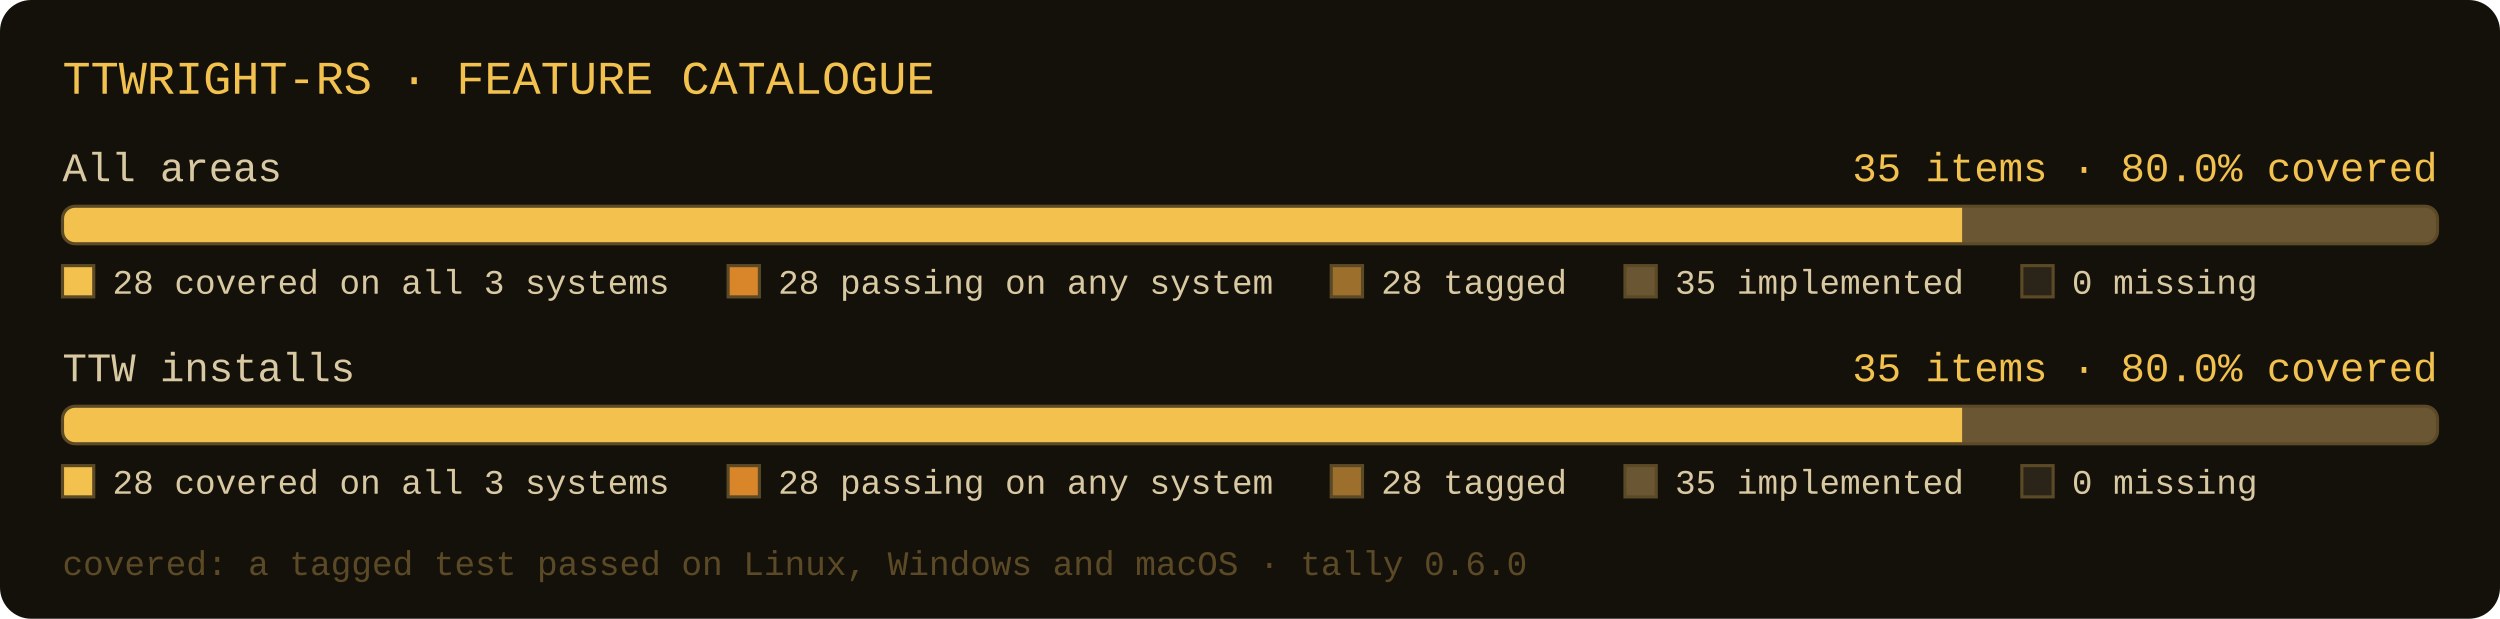
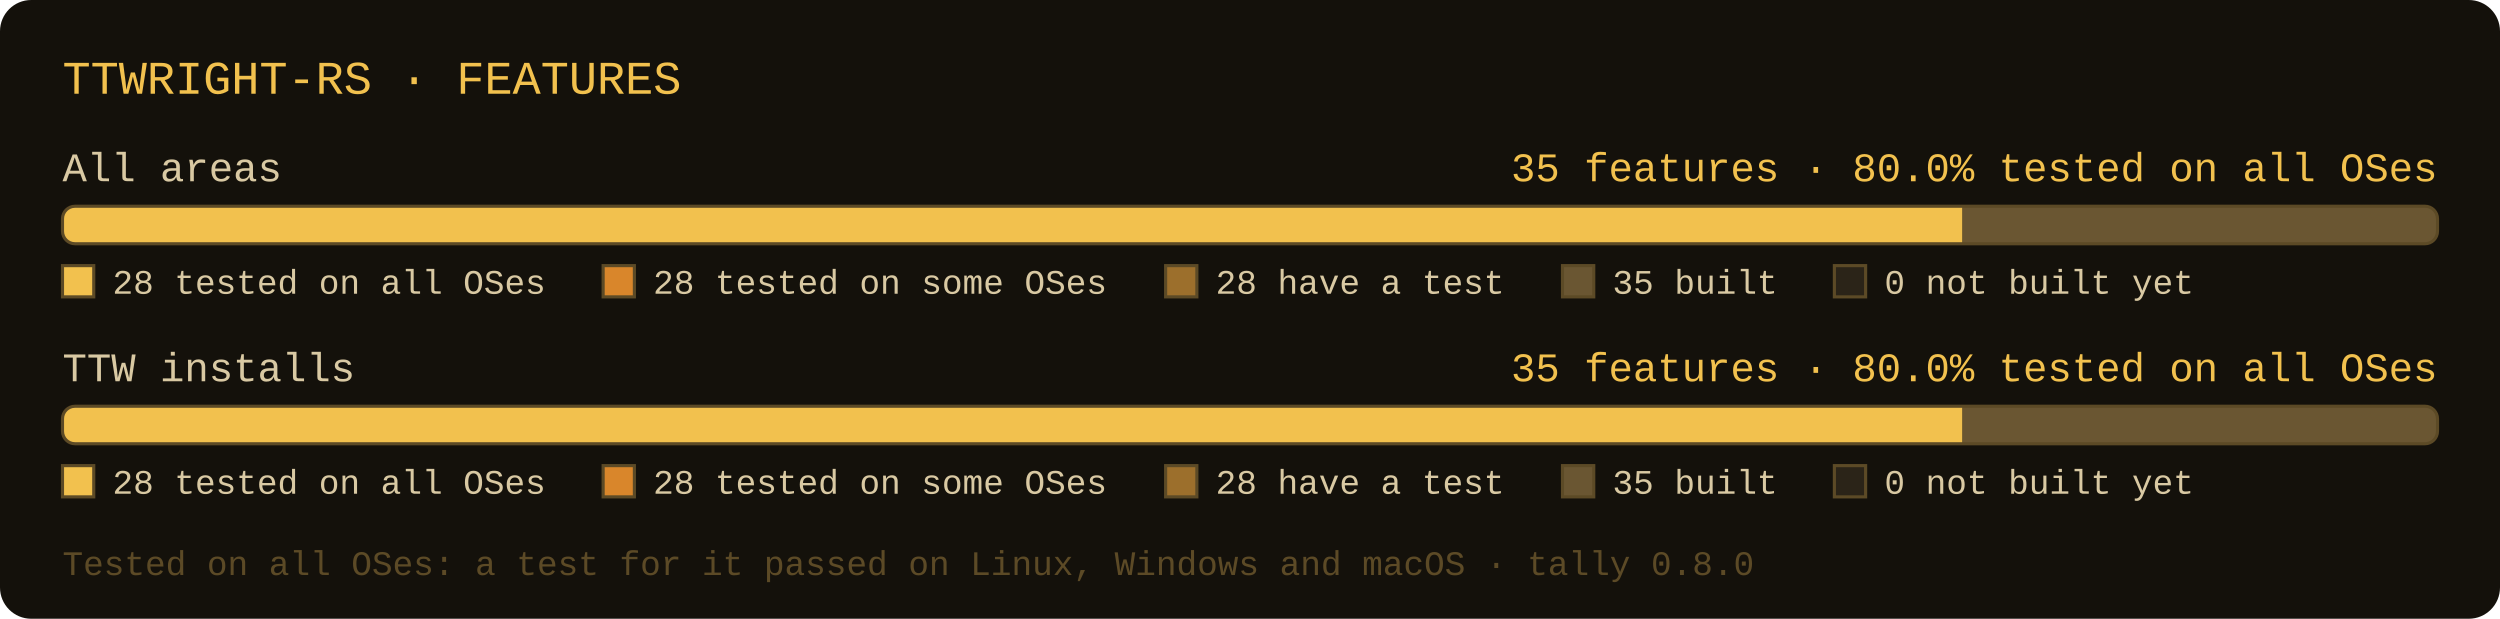
- <svg xmlns="http://www.w3.org/2000/svg" width="800" height="198" viewBox="0 0 800 198" role="img" aria-label="ttwright-rs: All areas: 35 items, 28 tagged, 28 passing, 28 covered; TTW installs: 35 items, 28 tagged, 28 passing, 28 covered">
+ <svg xmlns="http://www.w3.org/2000/svg" width="800" height="198" viewBox="0 0 800 198" role="img" aria-label="ttwright-rs: All areas: 35 features, 28 have a test, 28 tested on some OSes, 28 tested on all OSes; TTW installs: 35 features, 28 have a test, 28 tested on some OSes, 28 tested on all OSes">
  <rect x="0" y="0" width="800" height="198" rx="10" fill="#14110b" />
-   <text x="20" y="30" font-family="Consolas, 'Courier New', monospace" font-size="15" fill="#f2c14e">TTWRIGHT-RS · FEATURE CATALOGUE</text>
+   <text x="20" y="30" font-family="Consolas, 'Courier New', monospace" font-size="15" fill="#f2c14e">TTWRIGHT-RS · FEATURES</text>
  <text x="20" y="58" font-family="Consolas, 'Courier New', monospace" font-size="13" fill="#d9c9a3">All areas</text>
-   <text x="780" y="58" text-anchor="end" font-family="Consolas, 'Courier New', monospace" font-size="13" fill="#f2c14e">35 items · 80.0% covered</text>
+   <text x="780" y="58" text-anchor="end" font-family="Consolas, 'Courier New', monospace" font-size="13" fill="#f2c14e">35 features · 80.0% tested on all OSes</text>
  <clipPath id="c0">
    <rect x="20" y="66" width="760" height="12" rx="4" />
  </clipPath>
  <rect x="20" y="66" width="760" height="12" rx="4" fill="#2b2418" />
  <rect x="20" y="66" width="608" height="12" fill="#f2c14e" clip-path="url(#c0)" />
  <rect x="628" y="66" width="152" height="12" fill="#6a5632" clip-path="url(#c0)" />
  <rect x="20" y="66" width="760" height="12" rx="4" fill="none" stroke="#5c4a26" stroke-width="1" />
  <rect x="20" y="85" width="10" height="10" fill="#f2c14e" stroke="#5c4a26" stroke-width="1" />
-   <text x="36" y="94" font-family="Consolas, 'Courier New', monospace" font-size="11" fill="#d9c9a3">28 covered on all 3 systems</text>
-   <rect x="233" y="85" width="10" height="10" fill="#d9862b" stroke="#5c4a26" stroke-width="1" />
-   <text x="249" y="94" font-family="Consolas, 'Courier New', monospace" font-size="11" fill="#d9c9a3">28 passing on any system</text>
-   <rect x="426" y="85" width="10" height="10" fill="#9c6f2c" stroke="#5c4a26" stroke-width="1" />
-   <text x="442" y="94" font-family="Consolas, 'Courier New', monospace" font-size="11" fill="#d9c9a3">28 tagged</text>
-   <rect x="520" y="85" width="10" height="10" fill="#6a5632" stroke="#5c4a26" stroke-width="1" />
-   <text x="536" y="94" font-family="Consolas, 'Courier New', monospace" font-size="11" fill="#d9c9a3">35 implemented</text>
-   <rect x="647" y="85" width="10" height="10" fill="#2b2418" stroke="#5c4a26" stroke-width="1" />
-   <text x="663" y="94" font-family="Consolas, 'Courier New', monospace" font-size="11" fill="#d9c9a3">0 missing</text>
+   <text x="36" y="94" font-family="Consolas, 'Courier New', monospace" font-size="11" fill="#d9c9a3">28 tested on all OSes</text>
+   <rect x="193" y="85" width="10" height="10" fill="#d9862b" stroke="#5c4a26" stroke-width="1" />
+   <text x="209" y="94" font-family="Consolas, 'Courier New', monospace" font-size="11" fill="#d9c9a3">28 tested on some OSes</text>
+   <rect x="373" y="85" width="10" height="10" fill="#9c6f2c" stroke="#5c4a26" stroke-width="1" />
+   <text x="389" y="94" font-family="Consolas, 'Courier New', monospace" font-size="11" fill="#d9c9a3">28 have a test</text>
+   <rect x="500" y="85" width="10" height="10" fill="#6a5632" stroke="#5c4a26" stroke-width="1" />
+   <text x="516" y="94" font-family="Consolas, 'Courier New', monospace" font-size="11" fill="#d9c9a3">35 built</text>
+   <rect x="587" y="85" width="10" height="10" fill="#2b2418" stroke="#5c4a26" stroke-width="1" />
+   <text x="603" y="94" font-family="Consolas, 'Courier New', monospace" font-size="11" fill="#d9c9a3">0 not built yet</text>
  <text x="20" y="122" font-family="Consolas, 'Courier New', monospace" font-size="13" fill="#d9c9a3">TTW installs</text>
-   <text x="780" y="122" text-anchor="end" font-family="Consolas, 'Courier New', monospace" font-size="13" fill="#f2c14e">35 items · 80.0% covered</text>
+   <text x="780" y="122" text-anchor="end" font-family="Consolas, 'Courier New', monospace" font-size="13" fill="#f2c14e">35 features · 80.0% tested on all OSes</text>
  <clipPath id="c1">
    <rect x="20" y="130" width="760" height="12" rx="4" />
  </clipPath>
  <rect x="20" y="130" width="760" height="12" rx="4" fill="#2b2418" />
  <rect x="20" y="130" width="608" height="12" fill="#f2c14e" clip-path="url(#c1)" />
  <rect x="628" y="130" width="152" height="12" fill="#6a5632" clip-path="url(#c1)" />
  <rect x="20" y="130" width="760" height="12" rx="4" fill="none" stroke="#5c4a26" stroke-width="1" />
  <rect x="20" y="149" width="10" height="10" fill="#f2c14e" stroke="#5c4a26" stroke-width="1" />
-   <text x="36" y="158" font-family="Consolas, 'Courier New', monospace" font-size="11" fill="#d9c9a3">28 covered on all 3 systems</text>
-   <rect x="233" y="149" width="10" height="10" fill="#d9862b" stroke="#5c4a26" stroke-width="1" />
-   <text x="249" y="158" font-family="Consolas, 'Courier New', monospace" font-size="11" fill="#d9c9a3">28 passing on any system</text>
-   <rect x="426" y="149" width="10" height="10" fill="#9c6f2c" stroke="#5c4a26" stroke-width="1" />
-   <text x="442" y="158" font-family="Consolas, 'Courier New', monospace" font-size="11" fill="#d9c9a3">28 tagged</text>
-   <rect x="520" y="149" width="10" height="10" fill="#6a5632" stroke="#5c4a26" stroke-width="1" />
-   <text x="536" y="158" font-family="Consolas, 'Courier New', monospace" font-size="11" fill="#d9c9a3">35 implemented</text>
-   <rect x="647" y="149" width="10" height="10" fill="#2b2418" stroke="#5c4a26" stroke-width="1" />
-   <text x="663" y="158" font-family="Consolas, 'Courier New', monospace" font-size="11" fill="#d9c9a3">0 missing</text>
-   <text x="20" y="184" font-family="Consolas, 'Courier New', monospace" font-size="11" fill="#5c4a26">covered: a tagged test passed on Linux, Windows and macOS · tally 0.6.0</text>
+   <text x="36" y="158" font-family="Consolas, 'Courier New', monospace" font-size="11" fill="#d9c9a3">28 tested on all OSes</text>
+   <rect x="193" y="149" width="10" height="10" fill="#d9862b" stroke="#5c4a26" stroke-width="1" />
+   <text x="209" y="158" font-family="Consolas, 'Courier New', monospace" font-size="11" fill="#d9c9a3">28 tested on some OSes</text>
+   <rect x="373" y="149" width="10" height="10" fill="#9c6f2c" stroke="#5c4a26" stroke-width="1" />
+   <text x="389" y="158" font-family="Consolas, 'Courier New', monospace" font-size="11" fill="#d9c9a3">28 have a test</text>
+   <rect x="500" y="149" width="10" height="10" fill="#6a5632" stroke="#5c4a26" stroke-width="1" />
+   <text x="516" y="158" font-family="Consolas, 'Courier New', monospace" font-size="11" fill="#d9c9a3">35 built</text>
+   <rect x="587" y="149" width="10" height="10" fill="#2b2418" stroke="#5c4a26" stroke-width="1" />
+   <text x="603" y="158" font-family="Consolas, 'Courier New', monospace" font-size="11" fill="#d9c9a3">0 not built yet</text>
+   <text x="20" y="184" font-family="Consolas, 'Courier New', monospace" font-size="11" fill="#5c4a26">Tested on all OSes: a test for it passed on Linux, Windows and macOS · tally 0.8.0</text>
</svg>
